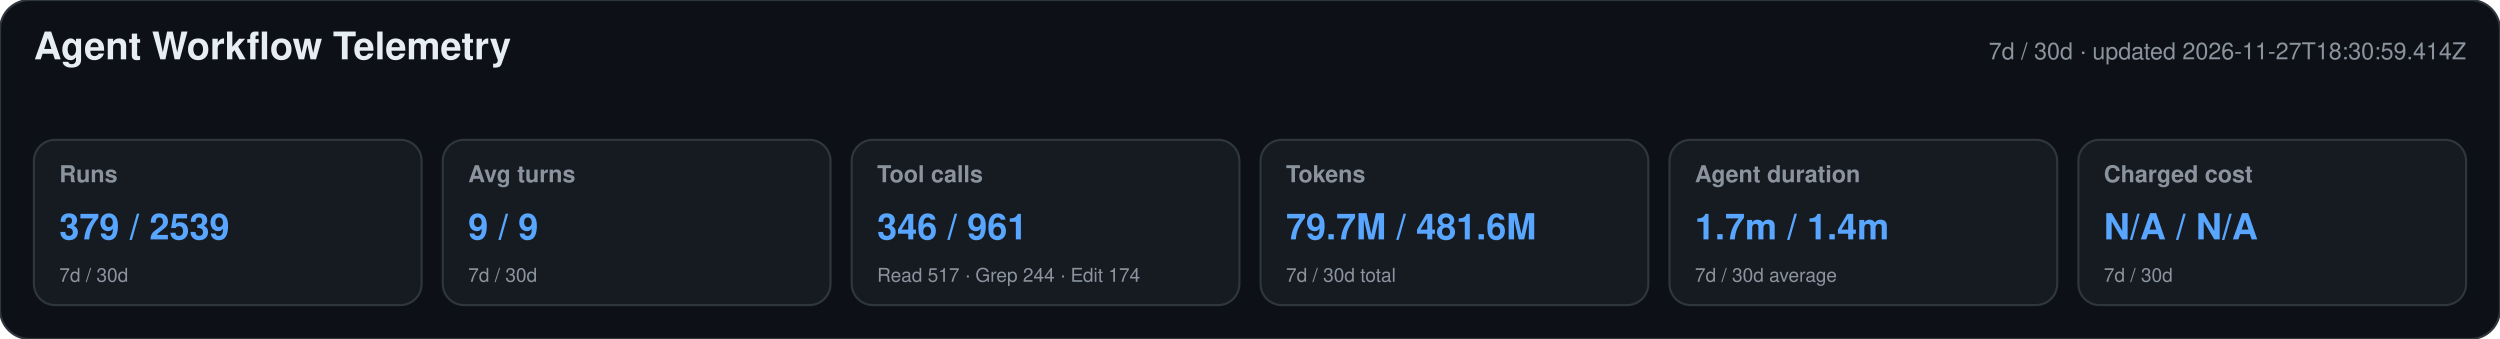
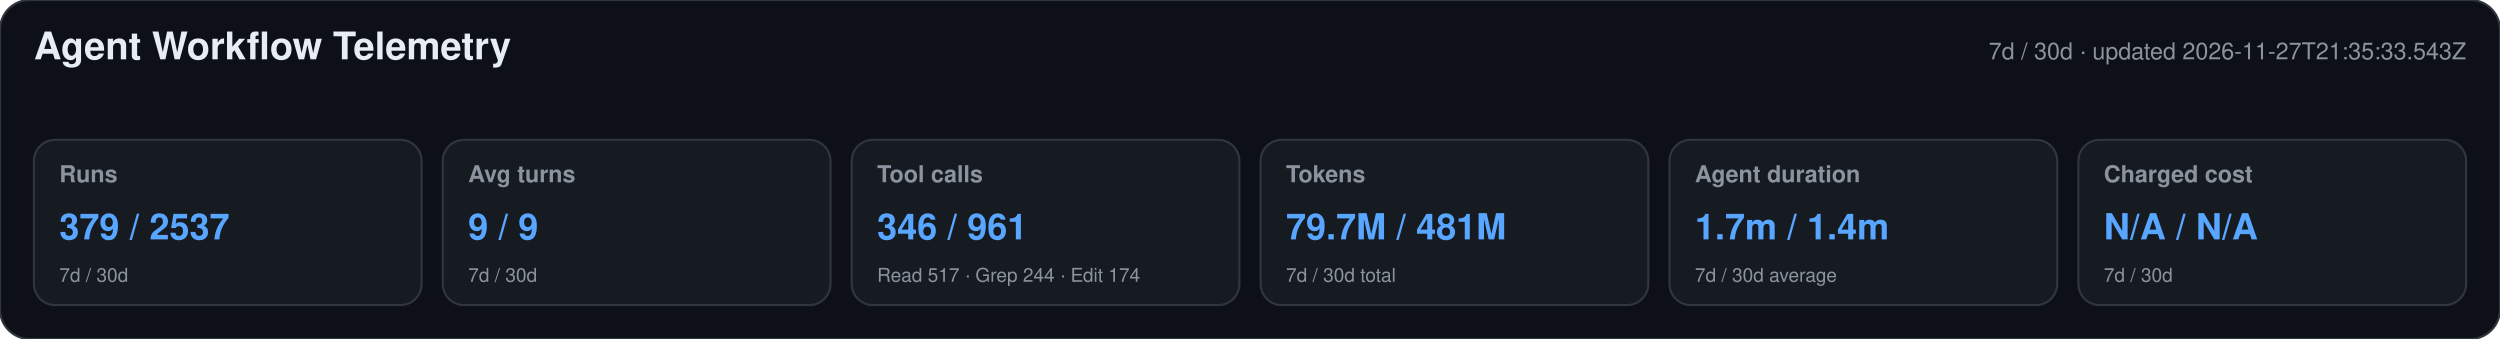
<svg xmlns="http://www.w3.org/2000/svg" width="1180" height="160" viewBox="0 0 1180 160" role="img" aria-labelledby="title desc">
  <style>text{font-family:-apple-system,BlinkMacSystemFont,"Segoe UI",Helvetica,Arial,sans-serif}.heading{font-size:18px;font-weight:650;fill:#e6edf3}.meta,.label,.secondary{fill:#8b949e}.meta,.label{font-size:11px}.label{font-weight:600}.primary{font-size:17px;font-weight:700;fill:#58a6ff}.secondary{font-size:9px}</style>
  <rect width="1180" height="160" rx="14" fill="#0d1117" stroke="#30363d" />
  <text x="16" y="28" class="heading">Agent Workflow Telemetry</text>
-   <text x="1164" y="28" text-anchor="end" class="meta">7d / 30d · updated 2026-11-27T18:30:59.414Z</text>
+   <text x="1164" y="28" text-anchor="end" class="meta">7d / 30d · updated 2026-11-27T21:35:33.543Z</text>
  <g>
    <rect x="16" y="66" width="183" height="78" rx="10" fill="#161b22" stroke="#30363d" />
    <text x="28" y="86" class="label">Runs</text>
-     <text x="28" y="113" class="primary">379 / 2539</text>
+     <text x="28" y="113" class="primary">379 / 2537</text>
    <text x="28" y="133" class="secondary">7d / 30d</text>
  </g>
  <g>
    <rect x="209" y="66" width="183" height="78" rx="10" fill="#161b22" stroke="#30363d" />
    <text x="221" y="86" class="label">Avg turns</text>
    <text x="221" y="113" class="primary">9 / 9</text>
    <text x="221" y="133" class="secondary">7d / 30d</text>
  </g>
  <g>
    <rect x="402" y="66" width="183" height="78" rx="10" fill="#161b22" stroke="#30363d" />
    <text x="414" y="86" class="label">Tool calls</text>
    <text x="414" y="113" class="primary">346 / 961</text>
    <text x="414" y="133" class="secondary">Read 517 · Grep 244 · Edit 174</text>
  </g>
  <g>
    <rect x="595" y="66" width="183" height="78" rx="10" fill="#161b22" stroke="#30363d" />
    <text x="607" y="86" class="label">Tokens</text>
-     <text x="607" y="113" class="primary">79.7M / 481.6M</text>
+     <text x="607" y="113" class="primary">79.7M / 481M</text>
    <text x="607" y="133" class="secondary">7d / 30d total</text>
  </g>
  <g>
    <rect x="788" y="66" width="183" height="78" rx="10" fill="#161b22" stroke="#30363d" />
    <text x="800" y="86" class="label">Agent duration</text>
    <text x="800" y="113" class="primary">1.7m / 1.4m</text>
    <text x="800" y="133" class="secondary">7d / 30d average</text>
  </g>
  <g>
    <rect x="981" y="66" width="183" height="78" rx="10" fill="#161b22" stroke="#30363d" />
    <text x="993" y="86" class="label">Charged cost</text>
    <text x="993" y="113" class="primary">N/A / N/A</text>
    <text x="993" y="133" class="secondary">7d / 30d</text>
  </g>
</svg>
